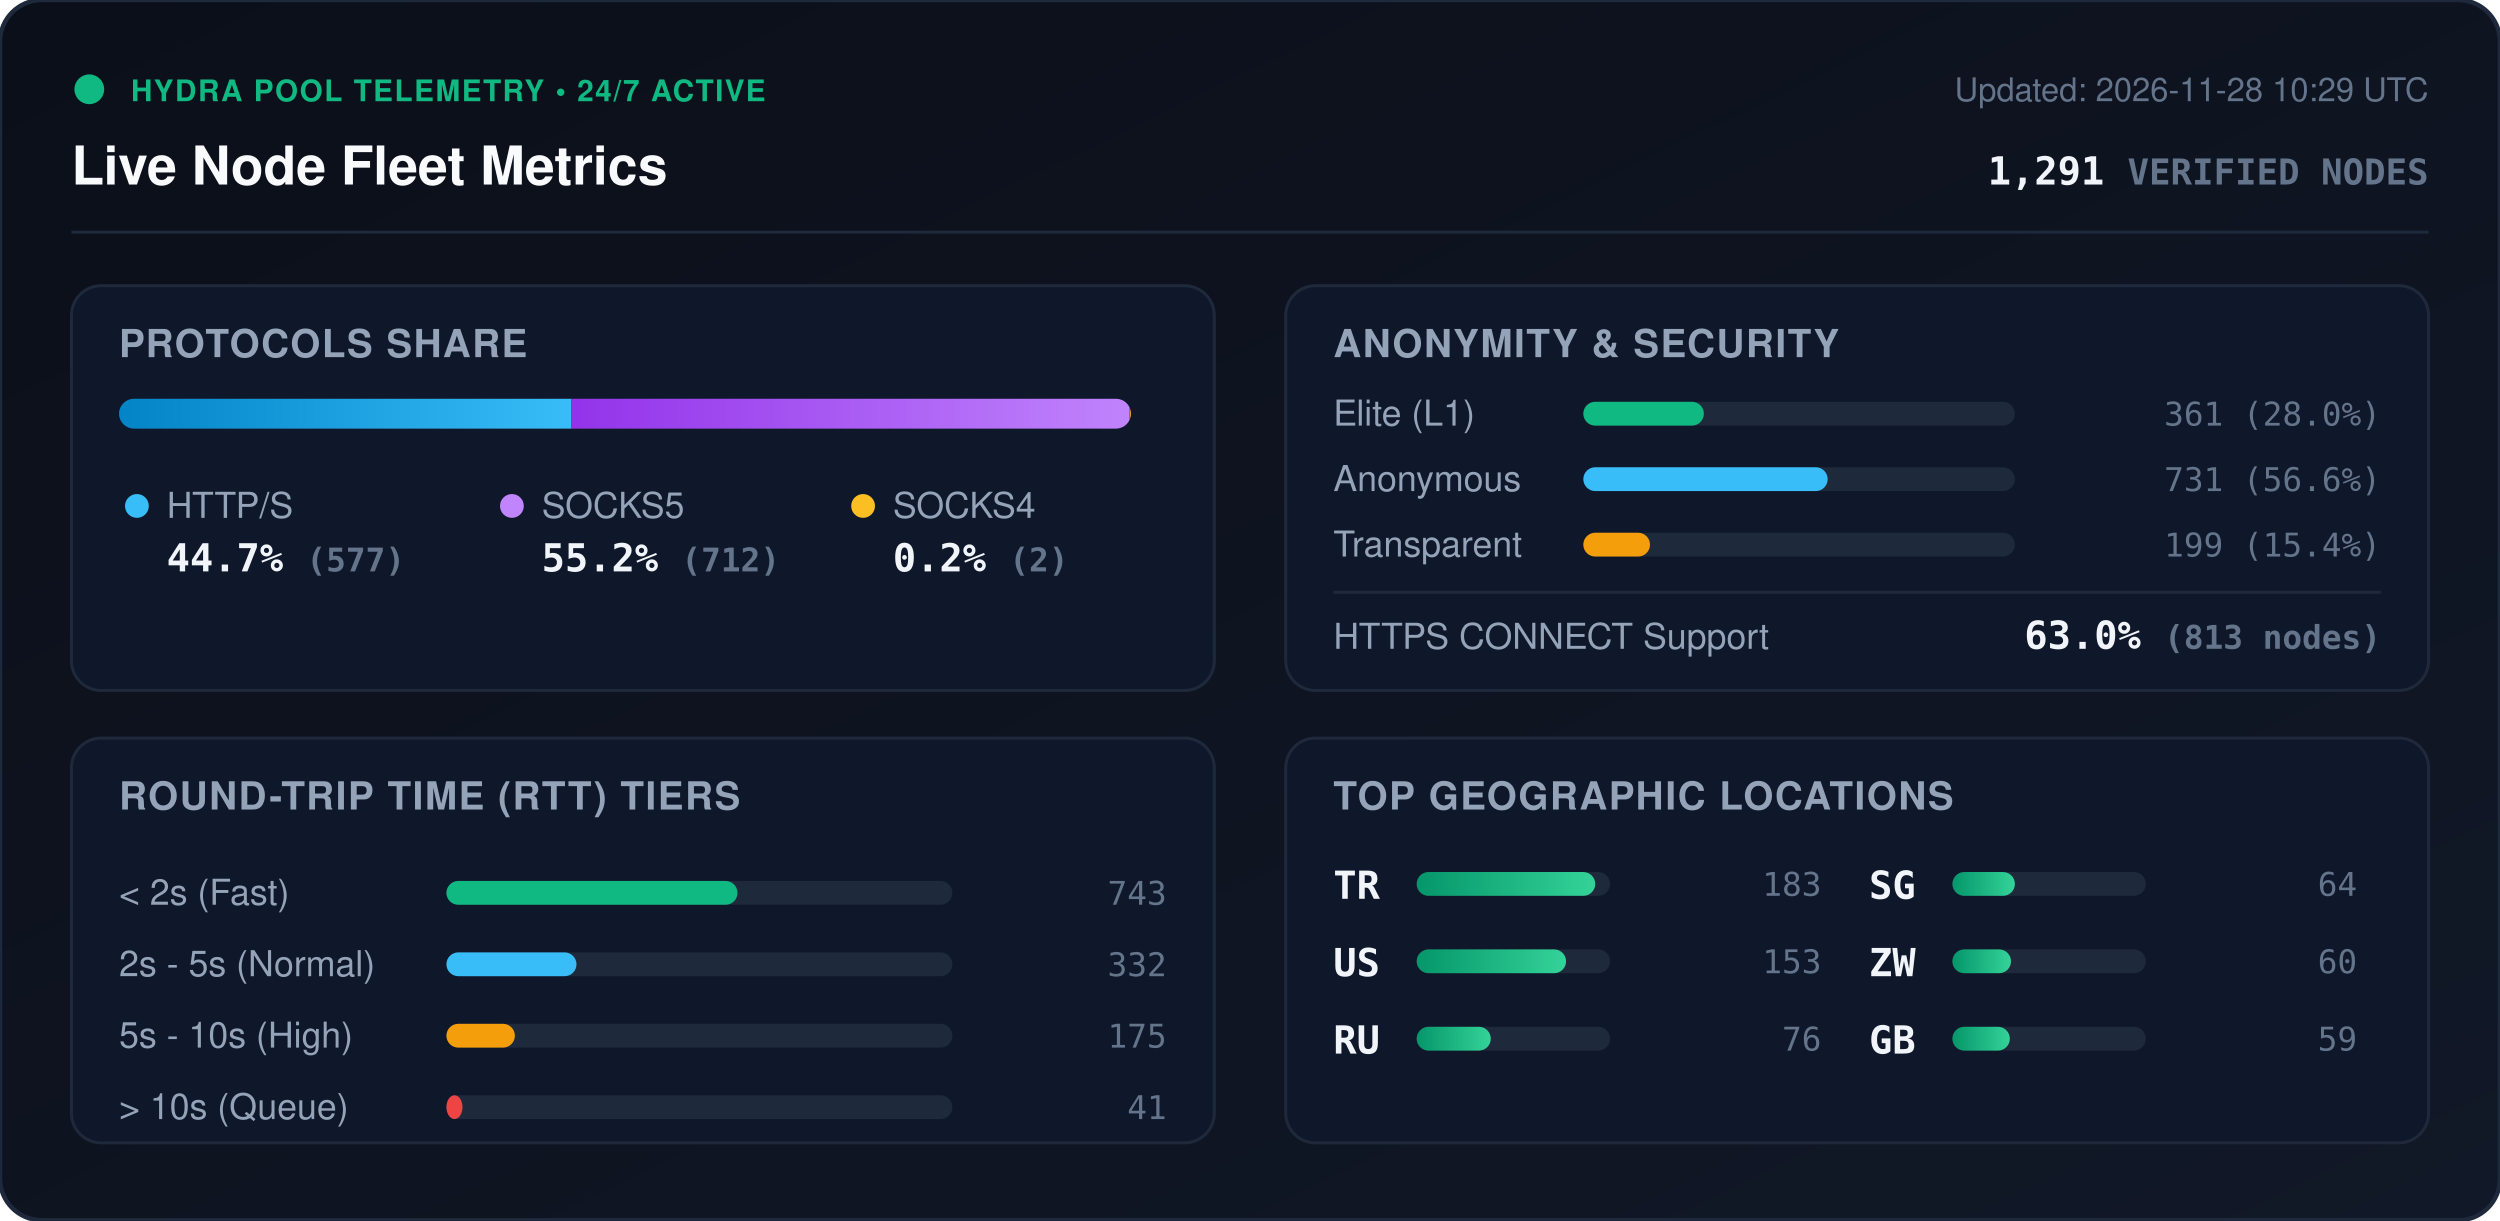
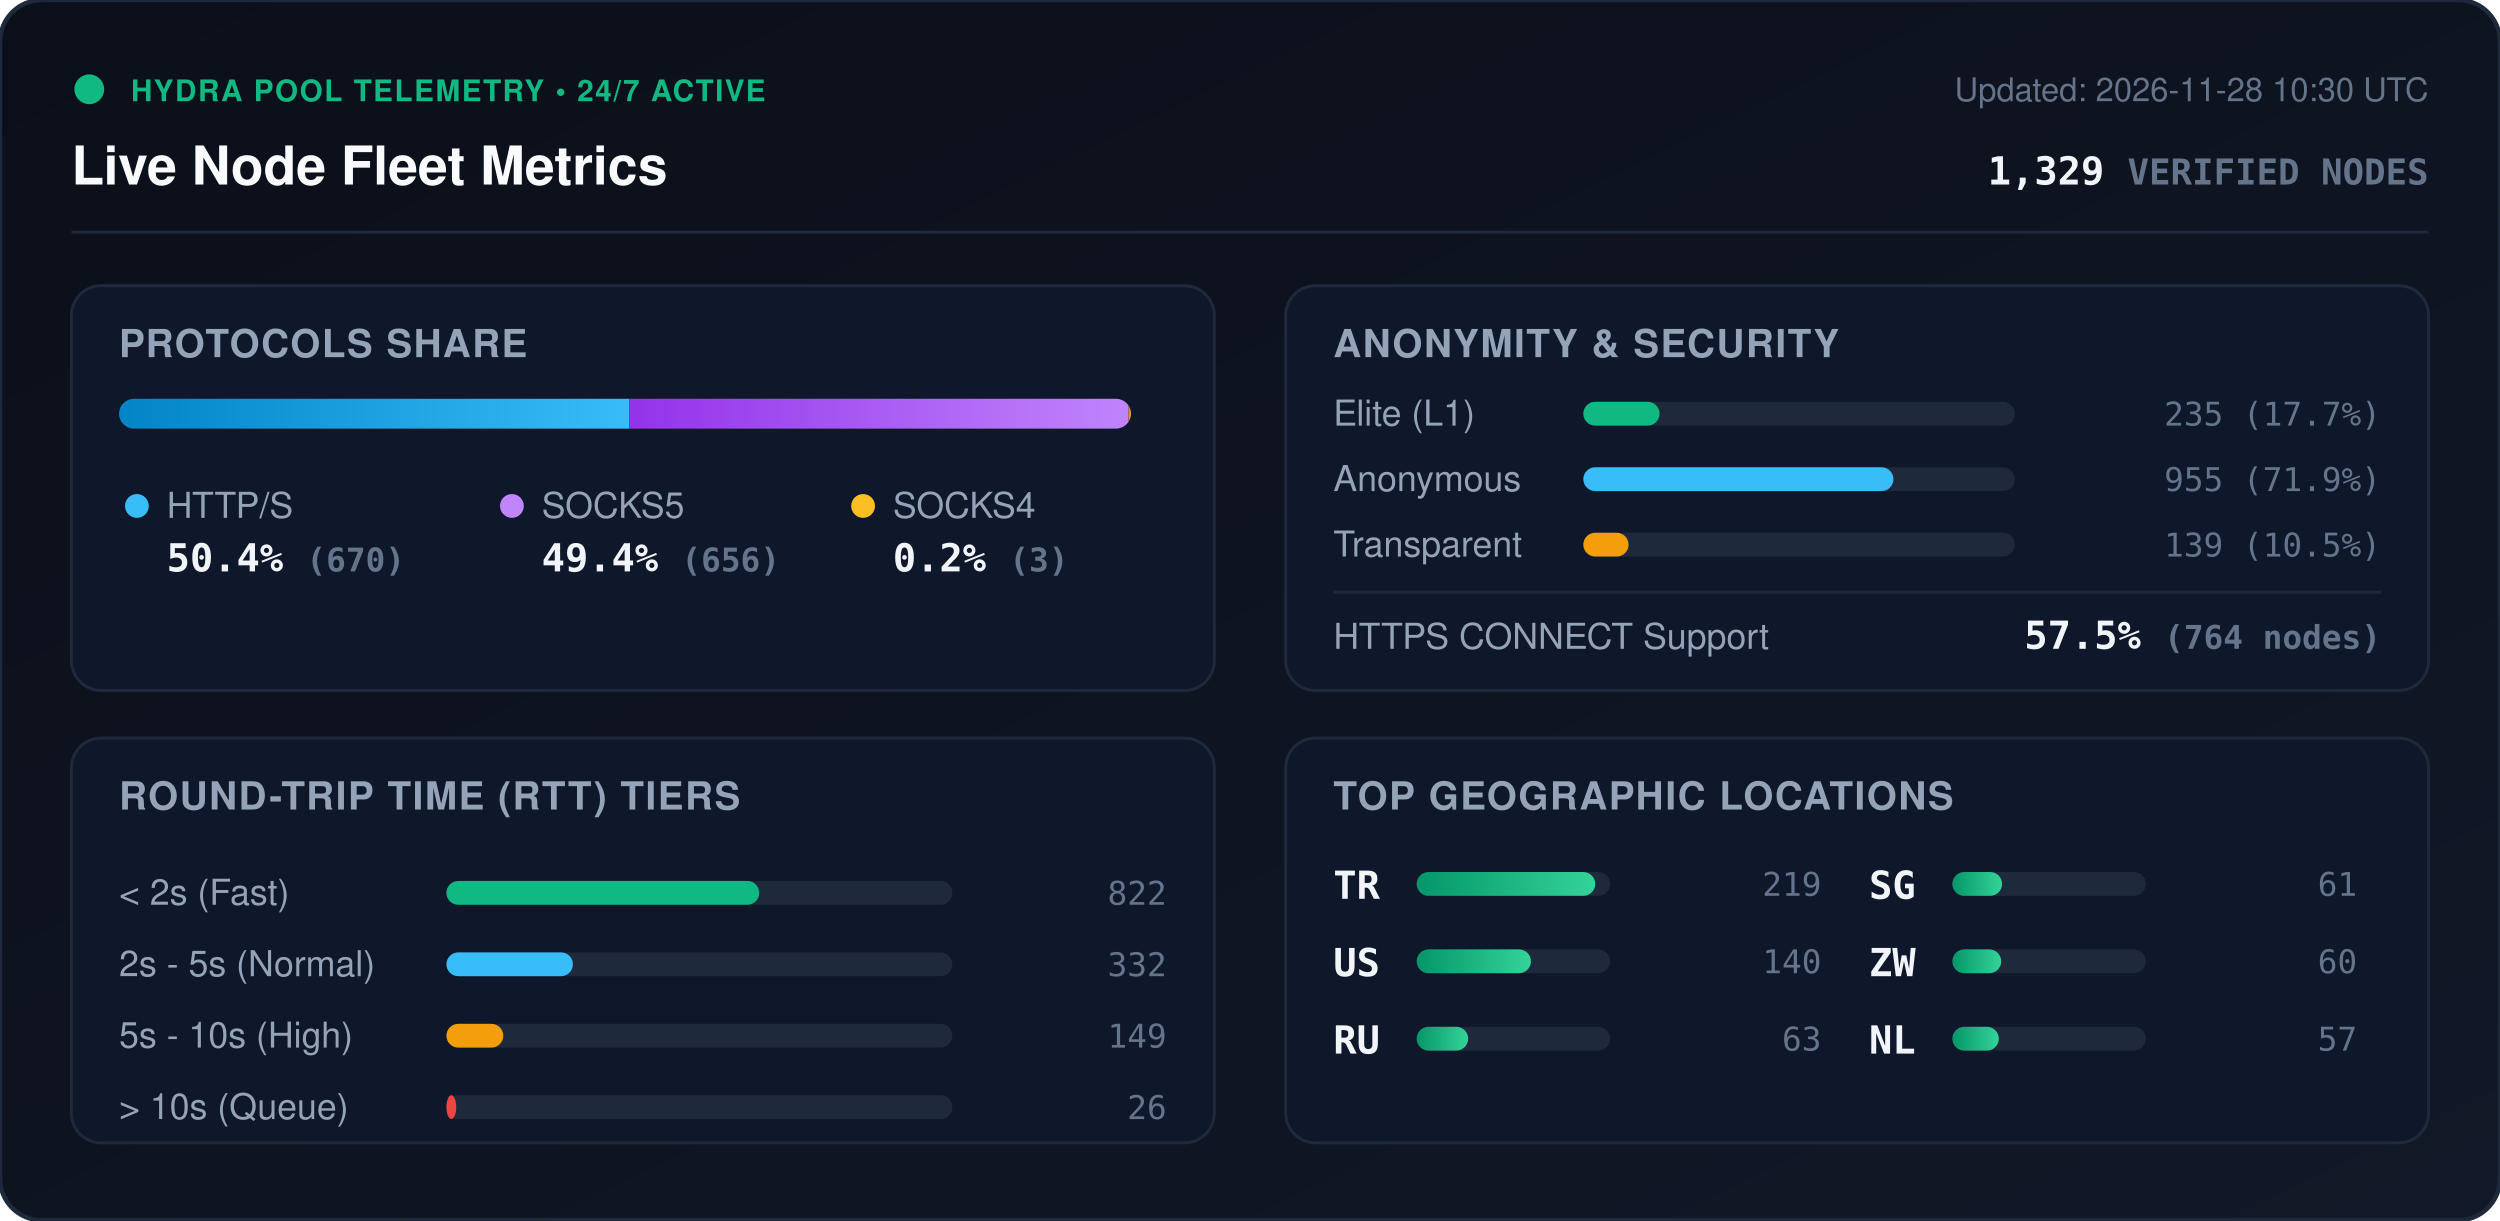
<svg xmlns="http://www.w3.org/2000/svg" viewBox="0 0 840 410" width="840" height="410" style="max-width: 100%; height: auto;">
  <defs>
    <linearGradient id="bg" x1="0%" y1="0%" x2="100%" y2="100%">
      <stop offset="0%" stop-color="#0b0f19" />
      <stop offset="100%" stop-color="#111827" />
    </linearGradient>
    <linearGradient id="bar-http" x1="0%" y1="0%" x2="100%" y2="0%">
      <stop offset="0%" stop-color="#0284c7" />
      <stop offset="100%" stop-color="#38bdf8" />
    </linearGradient>
    <linearGradient id="bar-socks5" x1="0%" y1="0%" x2="100%" y2="0%">
      <stop offset="0%" stop-color="#9333ea" />
      <stop offset="100%" stop-color="#c084fc" />
    </linearGradient>
    <linearGradient id="bar-socks4" x1="0%" y1="0%" x2="100%" y2="0%">
      <stop offset="0%" stop-color="#d97706" />
      <stop offset="100%" stop-color="#fbbf24" />
    </linearGradient>
    <linearGradient id="bar-green" x1="0%" y1="0%" x2="100%" y2="0%">
      <stop offset="0%" stop-color="#059669" />
      <stop offset="100%" stop-color="#34d399" />
    </linearGradient>
    <clipPath id="prog-track-clip">
      <rect width="340.0" height="10" rx="5" />
    </clipPath>
    <style>
      .title { font: 700 18px -apple-system, BlinkMacSystemFont, 'Segoe UI', Helvetica, Arial, sans-serif; fill: #f8fafc; }
      .sub { font: 500 11px -apple-system, BlinkMacSystemFont, 'Segoe UI', Helvetica, Arial, sans-serif; fill: #64748b; }
      .section-hdr { font: 600 13px -apple-system, BlinkMacSystemFont, 'Segoe UI', Helvetica, Arial, sans-serif; fill: #94a3b8; letter-spacing: 0.5px; }
      .metric-val { font: 700 13px -apple-system, BlinkMacSystemFont, 'Segoe UI', Helvetica, Arial, sans-serif; fill: #f1f5f9; }
      .metric-lbl { font: 500 12px -apple-system, BlinkMacSystemFont, 'Segoe UI', Helvetica, Arial, sans-serif; fill: #94a3b8; }
      .badge-txt { font: 700 10px -apple-system, BlinkMacSystemFont, 'Segoe UI', Helvetica, Arial, sans-serif; fill: #10b981; letter-spacing: 0.5px; }
      .mono { font-family: ui-monospace, SFMono-Regular, Menlo, Monaco, Consolas, monospace; }
      .pulse { animation: beacon 2s infinite ease-in-out; }
      @keyframes beacon { 0%, 100% { opacity: 1; } 50% { opacity: 0.35; } }
    </style>
  </defs>
  <rect width="840" height="410" rx="14" fill="url(#bg)" stroke="#1e293b" stroke-width="1.5" />
  <g transform="translate(24, 24)">
    <circle cx="6" cy="6" r="5" fill="#10b981" class="pulse" />
    <text x="20" y="10" class="badge-txt">HYDRA POOL TELEMETRY • 24/7 ACTIVE</text>
    <text x="0" y="38" class="title">Live Node Fleet Metrics</text>
-     <text x="792" y="10" text-anchor="end" class="sub">Updated: 2026-11-28 10:29 UTC</text>
-     <text x="792" y="38" text-anchor="end" class="metric-val mono" fill="#38bdf8">1,291 <tspan font-size="12" fill="#64748b">VERIFIED NODES</tspan>
+     <text x="792" y="10" text-anchor="end" class="sub">Updated: 2026-11-28 10:30 UTC</text>
+     <text x="792" y="38" text-anchor="end" class="metric-val mono" fill="#38bdf8">1,329 <tspan font-size="12" fill="#64748b">VERIFIED NODES</tspan>
    </text>
  </g>
  <line x1="24" y1="78" x2="816" y2="78" stroke="#1e293b" stroke-width="1" />
  <g transform="translate(24, 96)">
    <rect width="384" height="136" rx="10" fill="#0f172a" stroke="#1e293b" />
    <text x="16" y="24" class="section-hdr">PROTOCOLS SHARE</text>
    <g transform="translate(16, 38)">
      <rect width="340.0" height="10" rx="5" fill="#1e293b" />
      <g clip-path="url(#prog-track-clip)">
-         <rect x="0" width="152.0" height="10" fill="url(#bar-http)" />
-         <rect x="152.0" width="187.5" height="10" fill="url(#bar-socks5)" />
-         <rect x="339.5" width="0.5" height="10" fill="url(#bar-socks4)" />
+         <rect x="0" width="171.4" height="10" fill="url(#bar-http)" />
+         <rect x="171.4" width="167.8" height="10" fill="url(#bar-socks5)" />
+         <rect x="339.2" width="0.8" height="10" fill="url(#bar-socks4)" />
      </g>
    </g>
    <g transform="translate(16, 68)">
      <circle cx="6" cy="6" r="4" fill="#38bdf8" />
      <text x="16" y="10" class="metric-lbl">HTTP/S</text>
-       <text x="16" y="28" class="metric-val mono">44.7% <tspan font-size="11" fill="#64748b">(577)</tspan>
+       <text x="16" y="28" class="metric-val mono">50.4% <tspan font-size="11" fill="#64748b">(670)</tspan>
      </text>
      <circle cx="132" cy="6" r="4" fill="#c084fc" />
      <text x="142" y="10" class="metric-lbl">SOCKS5</text>
-       <text x="142" y="28" class="metric-val mono">55.2% <tspan font-size="11" fill="#64748b">(712)</tspan>
+       <text x="142" y="28" class="metric-val mono">49.4% <tspan font-size="11" fill="#64748b">(656)</tspan>
      </text>
      <circle cx="250" cy="6" r="4" fill="#fbbf24" />
      <text x="260" y="10" class="metric-lbl">SOCKS4</text>
-       <text x="260" y="28" class="metric-val mono">0.2% <tspan font-size="11" fill="#64748b">(2)</tspan>
+       <text x="260" y="28" class="metric-val mono">0.2% <tspan font-size="11" fill="#64748b">(3)</tspan>
      </text>
    </g>
  </g>
  <g transform="translate(432, 96)">
    <rect width="384" height="136" rx="10" fill="#0f172a" stroke="#1e293b" />
    <text x="16" y="24" class="section-hdr">ANONYMITY &amp; SECURITY</text>
    <text x="16" y="47" class="metric-lbl">Elite (L1)</text>
    <rect x="100" y="39" width="145.0" height="8" rx="4" fill="#1e293b" />
-     <rect x="100" y="39" width="40.5" height="8" rx="4" fill="#10b981" />
-     <text x="368" y="47" text-anchor="end" class="mono sub" fill="#e2e8f0">361 (28.0%)</text>
+     <rect x="100" y="39" width="25.6" height="8" rx="4" fill="#10b981" />
+     <text x="368" y="47" text-anchor="end" class="mono sub" fill="#e2e8f0">235 (17.7%)</text>
    <text x="16" y="69" class="metric-lbl">Anonymous</text>
    <rect x="100" y="61" width="145.0" height="8" rx="4" fill="#1e293b" />
-     <rect x="100" y="61" width="82.1" height="8" rx="4" fill="#38bdf8" />
-     <text x="368" y="69" text-anchor="end" class="mono sub" fill="#e2e8f0">731 (56.6%)</text>
+     <rect x="100" y="61" width="104.2" height="8" rx="4" fill="#38bdf8" />
+     <text x="368" y="69" text-anchor="end" class="mono sub" fill="#e2e8f0">955 (71.9%)</text>
    <text x="16" y="91" class="metric-lbl">Transparent</text>
    <rect x="100" y="83" width="145.0" height="8" rx="4" fill="#1e293b" />
-     <rect x="100" y="83" width="22.4" height="8" rx="4" fill="#f59e0b" />
-     <text x="368" y="91" text-anchor="end" class="mono sub" fill="#e2e8f0">199 (15.4%)</text>
+     <rect x="100" y="83" width="15.2" height="8" rx="4" fill="#f59e0b" />
+     <text x="368" y="91" text-anchor="end" class="mono sub" fill="#e2e8f0">139 (10.5%)</text>
    <line x1="16" y1="103" x2="368" y2="103" stroke="#1e293b" stroke-width="1" />
    <text x="16" y="122" class="metric-lbl">HTTPS CONNECT Support</text>
-     <text x="368" y="122" text-anchor="end" class="metric-val mono" fill="#34d399">63.0% <tspan font-size="11" fill="#64748b">(813 nodes)</tspan>
+     <text x="368" y="122" text-anchor="end" class="metric-val mono" fill="#34d399">57.5% <tspan font-size="11" fill="#64748b">(764 nodes)</tspan>
    </text>
  </g>
  <g transform="translate(24, 248)">
    <rect width="384" height="136" rx="10" fill="#0f172a" stroke="#1e293b" />
    <text x="16" y="24" class="section-hdr">ROUND-TRIP TIME (RTT) TIERS</text>
    <g transform="translate(16, 42)">
      <text x="0" y="14" class="metric-lbl">&lt; 2s (Fast)</text>
      <rect x="110" y="6" width="170" height="8" rx="4" fill="#1e293b" />
-       <rect x="110" y="6" width="97.8" height="8" rx="4" fill="#10b981" />
-       <text x="352" y="14" text-anchor="end" class="mono sub">743</text>
+       <rect x="110" y="6" width="105.1" height="8" rx="4" fill="#10b981" />
+       <text x="352" y="14" text-anchor="end" class="mono sub">822</text>
      <text x="0" y="38" class="metric-lbl">2s - 5s (Normal)</text>
      <rect x="110" y="30" width="170" height="8" rx="4" fill="#1e293b" />
-       <rect x="110" y="30" width="43.7" height="8" rx="4" fill="#38bdf8" />
+       <rect x="110" y="30" width="42.5" height="8" rx="4" fill="#38bdf8" />
      <text x="352" y="38" text-anchor="end" class="mono sub">332</text>
      <text x="0" y="62" class="metric-lbl">5s - 10s (High)</text>
      <rect x="110" y="54" width="170" height="8" rx="4" fill="#1e293b" />
-       <rect x="110" y="54" width="23.0" height="8" rx="4" fill="#f59e0b" />
-       <text x="352" y="62" text-anchor="end" class="mono sub">175</text>
+       <rect x="110" y="54" width="19.1" height="8" rx="4" fill="#f59e0b" />
+       <text x="352" y="62" text-anchor="end" class="mono sub">149</text>
      <text x="0" y="86" class="metric-lbl">&gt; 10s (Queue)</text>
      <rect x="110" y="78" width="170" height="8" rx="4" fill="#1e293b" />
-       <rect x="110" y="78" width="5.4" height="8" rx="4" fill="#ef4444" />
-       <text x="352" y="86" text-anchor="end" class="mono sub">41</text>
+       <rect x="110" y="78" width="3.3" height="8" rx="4" fill="#ef4444" />
+       <text x="352" y="86" text-anchor="end" class="mono sub">26</text>
    </g>
  </g>
  <g transform="translate(432, 248)">
    <rect width="384" height="136" rx="10" fill="#0f172a" stroke="#1e293b" />
    <text x="16" y="24" class="section-hdr">TOP GEOGRAPHIC LOCATIONS</text>
    <g transform="translate(16, 42)">
      <g transform="translate(0, 0)">
        <text x="0" y="12" class="mono metric-val" font-size="12">TR</text>
        <rect x="28" y="3" width="65" height="8" rx="4" fill="#1e293b" />
        <rect x="28" y="3" width="60.0" height="8" rx="4" fill="url(#bar-green)" />
-         <text x="164" y="11" text-anchor="end" class="mono sub">183</text>
+         <text x="164" y="11" text-anchor="end" class="mono sub">219</text>
      </g>
      <g transform="translate(0, 26)">
        <text x="0" y="12" class="mono metric-val" font-size="12">US</text>
        <rect x="28" y="3" width="65" height="8" rx="4" fill="#1e293b" />
-         <rect x="28" y="3" width="50.2" height="8" rx="4" fill="url(#bar-green)" />
-         <text x="164" y="11" text-anchor="end" class="mono sub">153</text>
+         <rect x="28" y="3" width="38.4" height="8" rx="4" fill="url(#bar-green)" />
+         <text x="164" y="11" text-anchor="end" class="mono sub">140</text>
      </g>
      <g transform="translate(0, 52)">
        <text x="0" y="12" class="mono metric-val" font-size="12">RU</text>
        <rect x="28" y="3" width="65" height="8" rx="4" fill="#1e293b" />
-         <rect x="28" y="3" width="24.9" height="8" rx="4" fill="url(#bar-green)" />
-         <text x="164" y="11" text-anchor="end" class="mono sub">76</text>
+         <rect x="28" y="3" width="17.3" height="8" rx="4" fill="url(#bar-green)" />
+         <text x="164" y="11" text-anchor="end" class="mono sub">63</text>
      </g>
      <g transform="translate(180, 0)">
        <text x="0" y="12" class="mono metric-val" font-size="12">SG</text>
        <rect x="28" y="3" width="65" height="8" rx="4" fill="#1e293b" />
-         <rect x="28" y="3" width="21.0" height="8" rx="4" fill="url(#bar-green)" />
-         <text x="164" y="11" text-anchor="end" class="mono sub">64</text>
+         <rect x="28" y="3" width="16.7" height="8" rx="4" fill="url(#bar-green)" />
+         <text x="164" y="11" text-anchor="end" class="mono sub">61</text>
      </g>
      <g transform="translate(180, 26)">
        <text x="0" y="12" class="mono metric-val" font-size="12">ZW</text>
        <rect x="28" y="3" width="65" height="8" rx="4" fill="#1e293b" />
-         <rect x="28" y="3" width="19.7" height="8" rx="4" fill="url(#bar-green)" />
+         <rect x="28" y="3" width="16.4" height="8" rx="4" fill="url(#bar-green)" />
        <text x="164" y="11" text-anchor="end" class="mono sub">60</text>
      </g>
      <g transform="translate(180, 52)">
-         <text x="0" y="12" class="mono metric-val" font-size="12">GB</text>
+         <text x="0" y="12" class="mono metric-val" font-size="12">NL</text>
        <rect x="28" y="3" width="65" height="8" rx="4" fill="#1e293b" />
-         <rect x="28" y="3" width="19.3" height="8" rx="4" fill="url(#bar-green)" />
-         <text x="164" y="11" text-anchor="end" class="mono sub">59</text>
+         <rect x="28" y="3" width="15.6" height="8" rx="4" fill="url(#bar-green)" />
+         <text x="164" y="11" text-anchor="end" class="mono sub">57</text>
      </g>
    </g>
  </g>
</svg>
